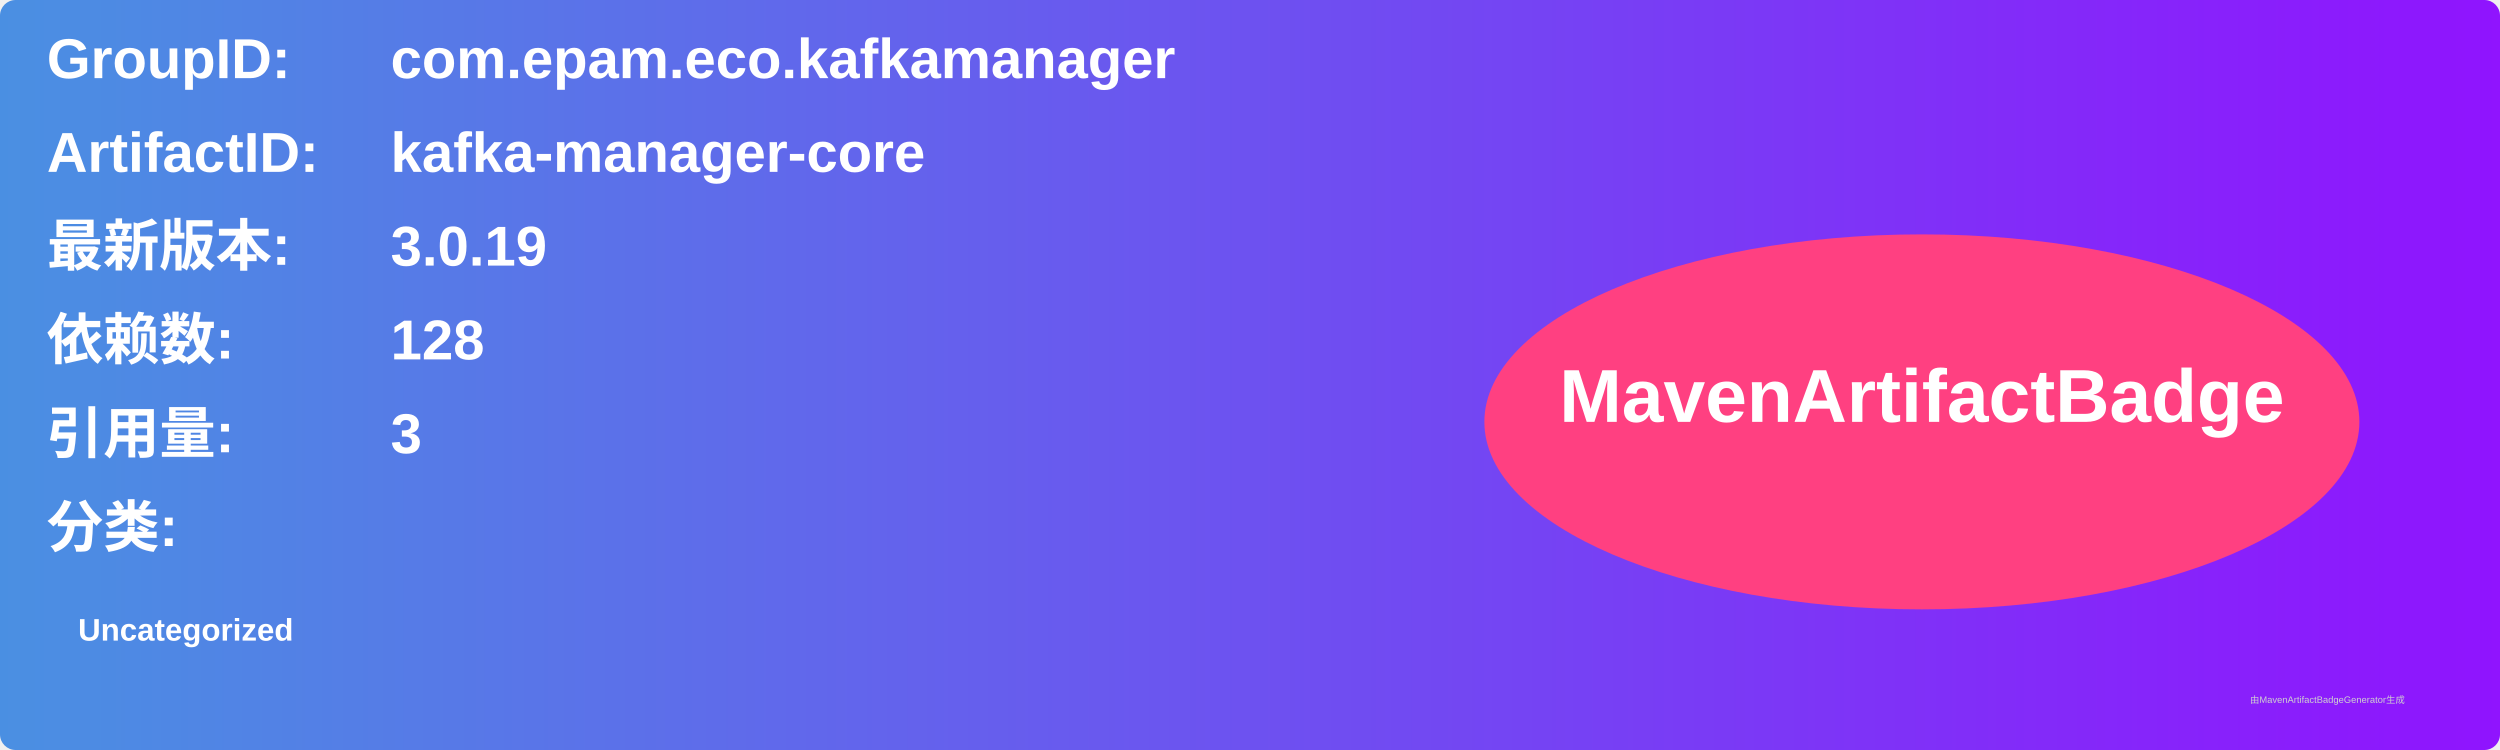
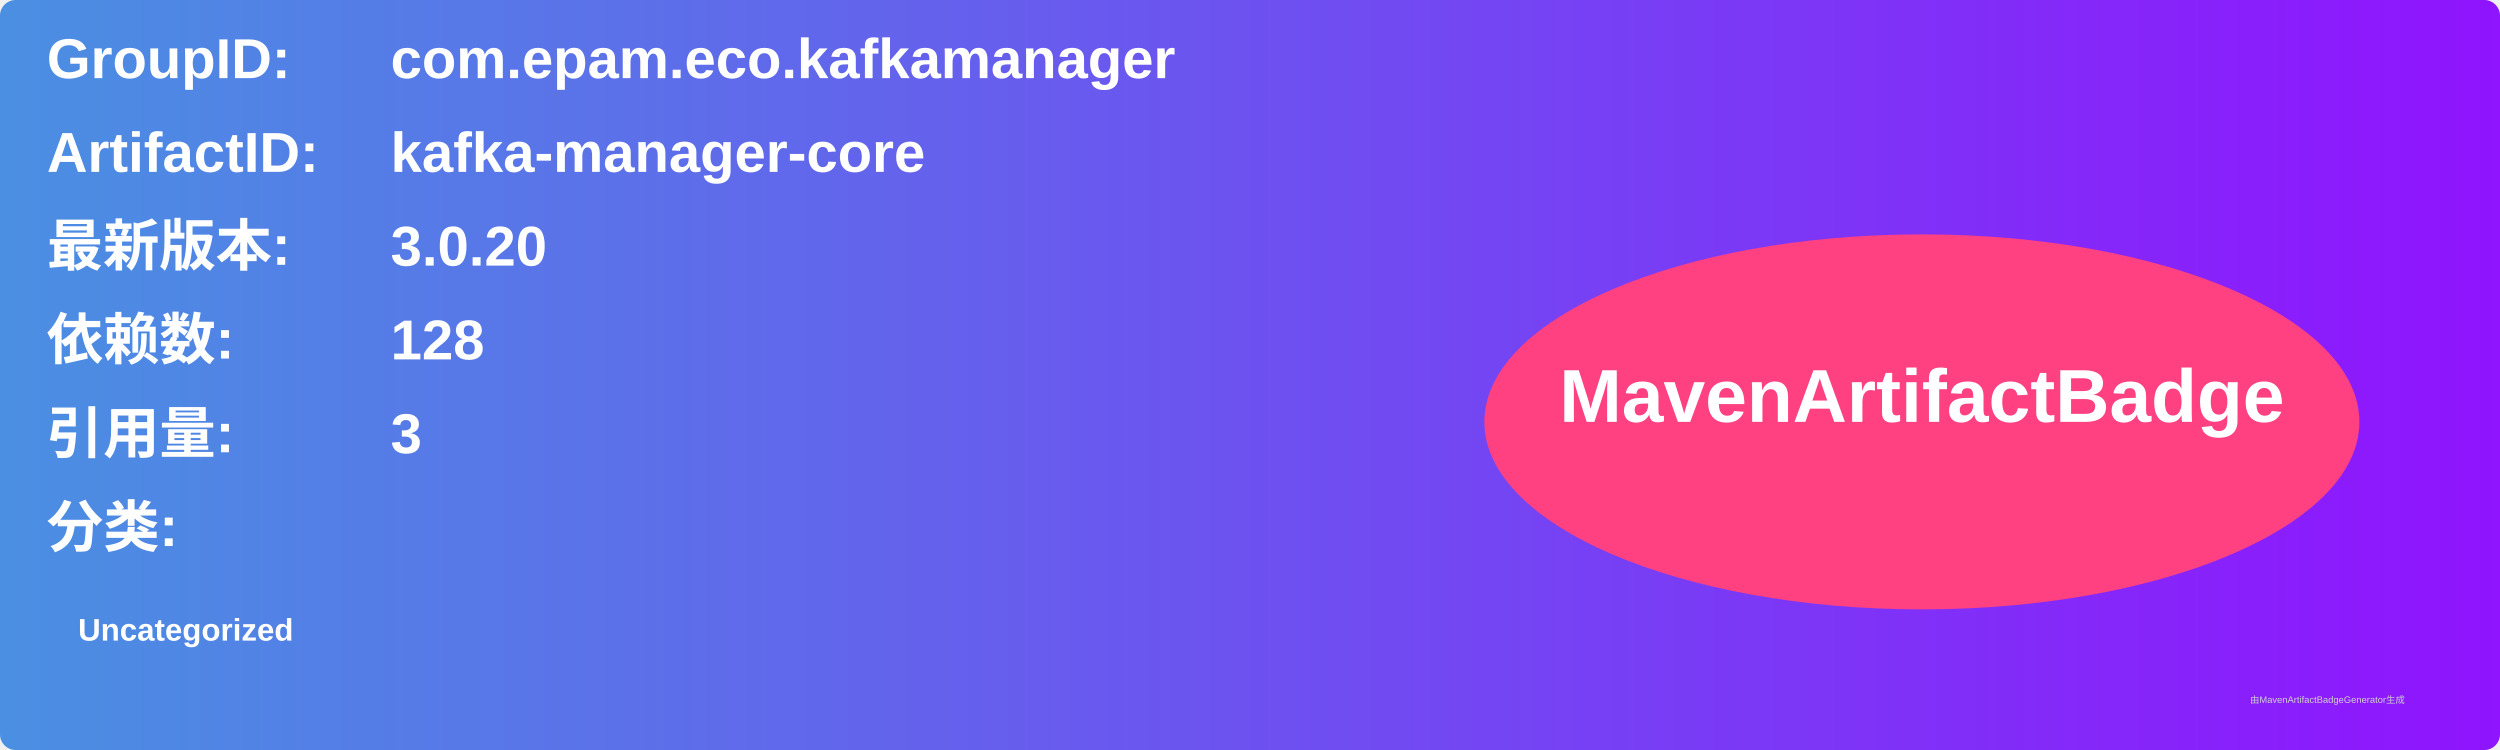
<svg xmlns="http://www.w3.org/2000/svg" width="800" height="240" viewBox="0 0 800 240">
  <linearGradient id="grad" x1="0%" y1="0%" x2="100%" y2="0%">
    <stop offset="0%" stop-color="#4a90e2" />
    <stop offset="100%" stop-color="#9013fe" />
  </linearGradient>
  <rect width="100%" height="100%" rx="5" ry="5" fill="url(#grad)" />
  <g transform="translate(15, 15)">
    <text x="0" y="10" font-family="Arial" font-size="18" fill="white" font-weight="bold" width="260">GroupID:</text>
    <text x="110" y="10" font-family="Arial" font-size="18" fill="white" font-weight="bold" width="460">com.epam.eco.kafkamanager</text>
    <text x="0" y="40" font-family="Arial" font-size="18" fill="white" font-weight="bold" width="260">ArtifactID:</text>
    <text x="110" y="40" font-family="Arial" font-size="18" fill="white" font-weight="bold" width="460">kafka-manager-core</text>
    <text x="0" y="70" font-family="Arial" font-size="18" fill="white" font-weight="bold">最新版本:</text>
    <text x="110" y="70" font-family="Arial" font-size="18" fill="white" font-weight="bold">
-       <tspan font-weight="bold">3.0.19</tspan>
+       <tspan font-weight="bold">3.0.20</tspan>
    </text>
    <text x="0" y="100" font-family="Arial" font-size="18" fill="white" font-weight="bold">依赖数: </text>
    <text x="110" y="100" font-family="Arial" font-size="18" fill="white">
      <tspan font-weight="bold">128</tspan>
    </text>
    <text x="0" y="130" font-family="Arial" font-size="18" fill="white" font-weight="bold">引用量: </text>
    <text x="110" y="130" font-family="Arial" font-size="18" fill="white">
      <tspan font-weight="bold">3</tspan>
    </text>
    <text x="0" y="160" font-family="Arial" font-size="18" fill="white" font-weight="bold">分类:</text>
    <text x="10" y="190" font-family="Arial" font-size="10" fill="white">
      <tspan font-weight="bold">Uncategorized</tspan>
    </text>
    <ellipse cx="600" cy="120" rx="140" ry="60" fill="#ff4081" />
    <text x="600" y="120" text-anchor="middle" font-family="Arial" font-size="24" fill="white" font-weight="bold">MavenArtifactBadge</text>
  </g>
  <text x="720" y="225" font-family="Arial" font-size="3" fill="#d0d0d0">由MavenArtifactBadgeGenerator生成</text>
</svg>
